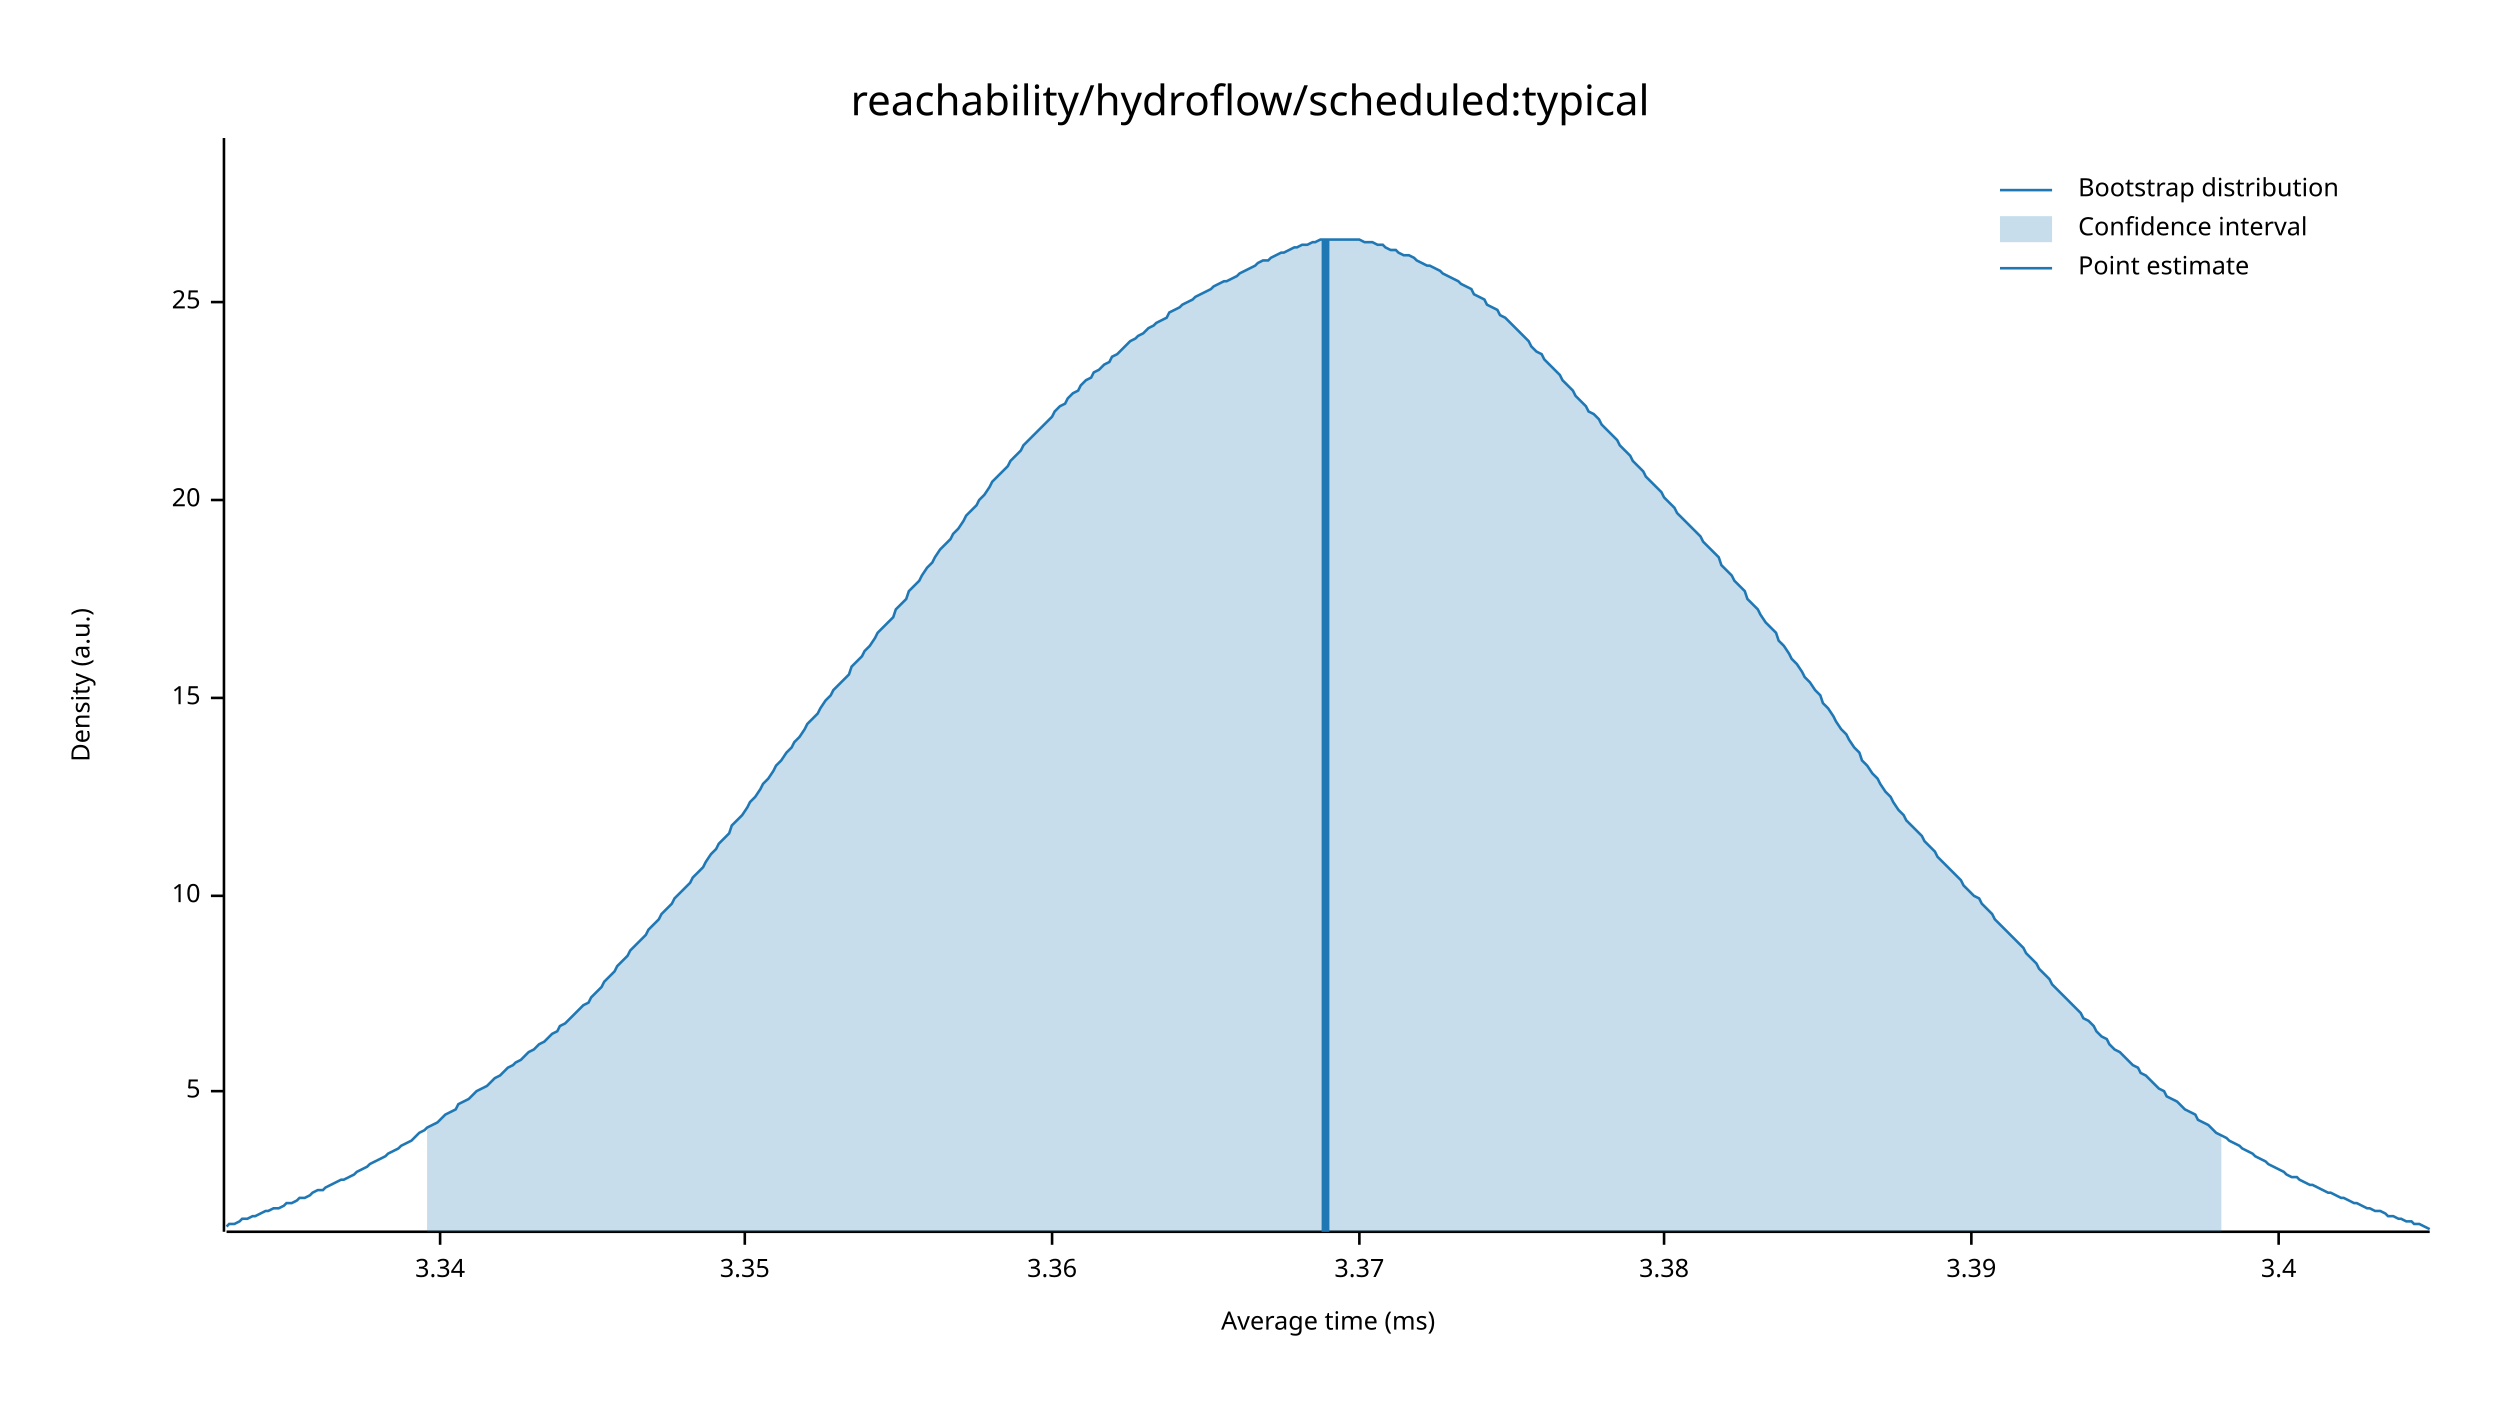
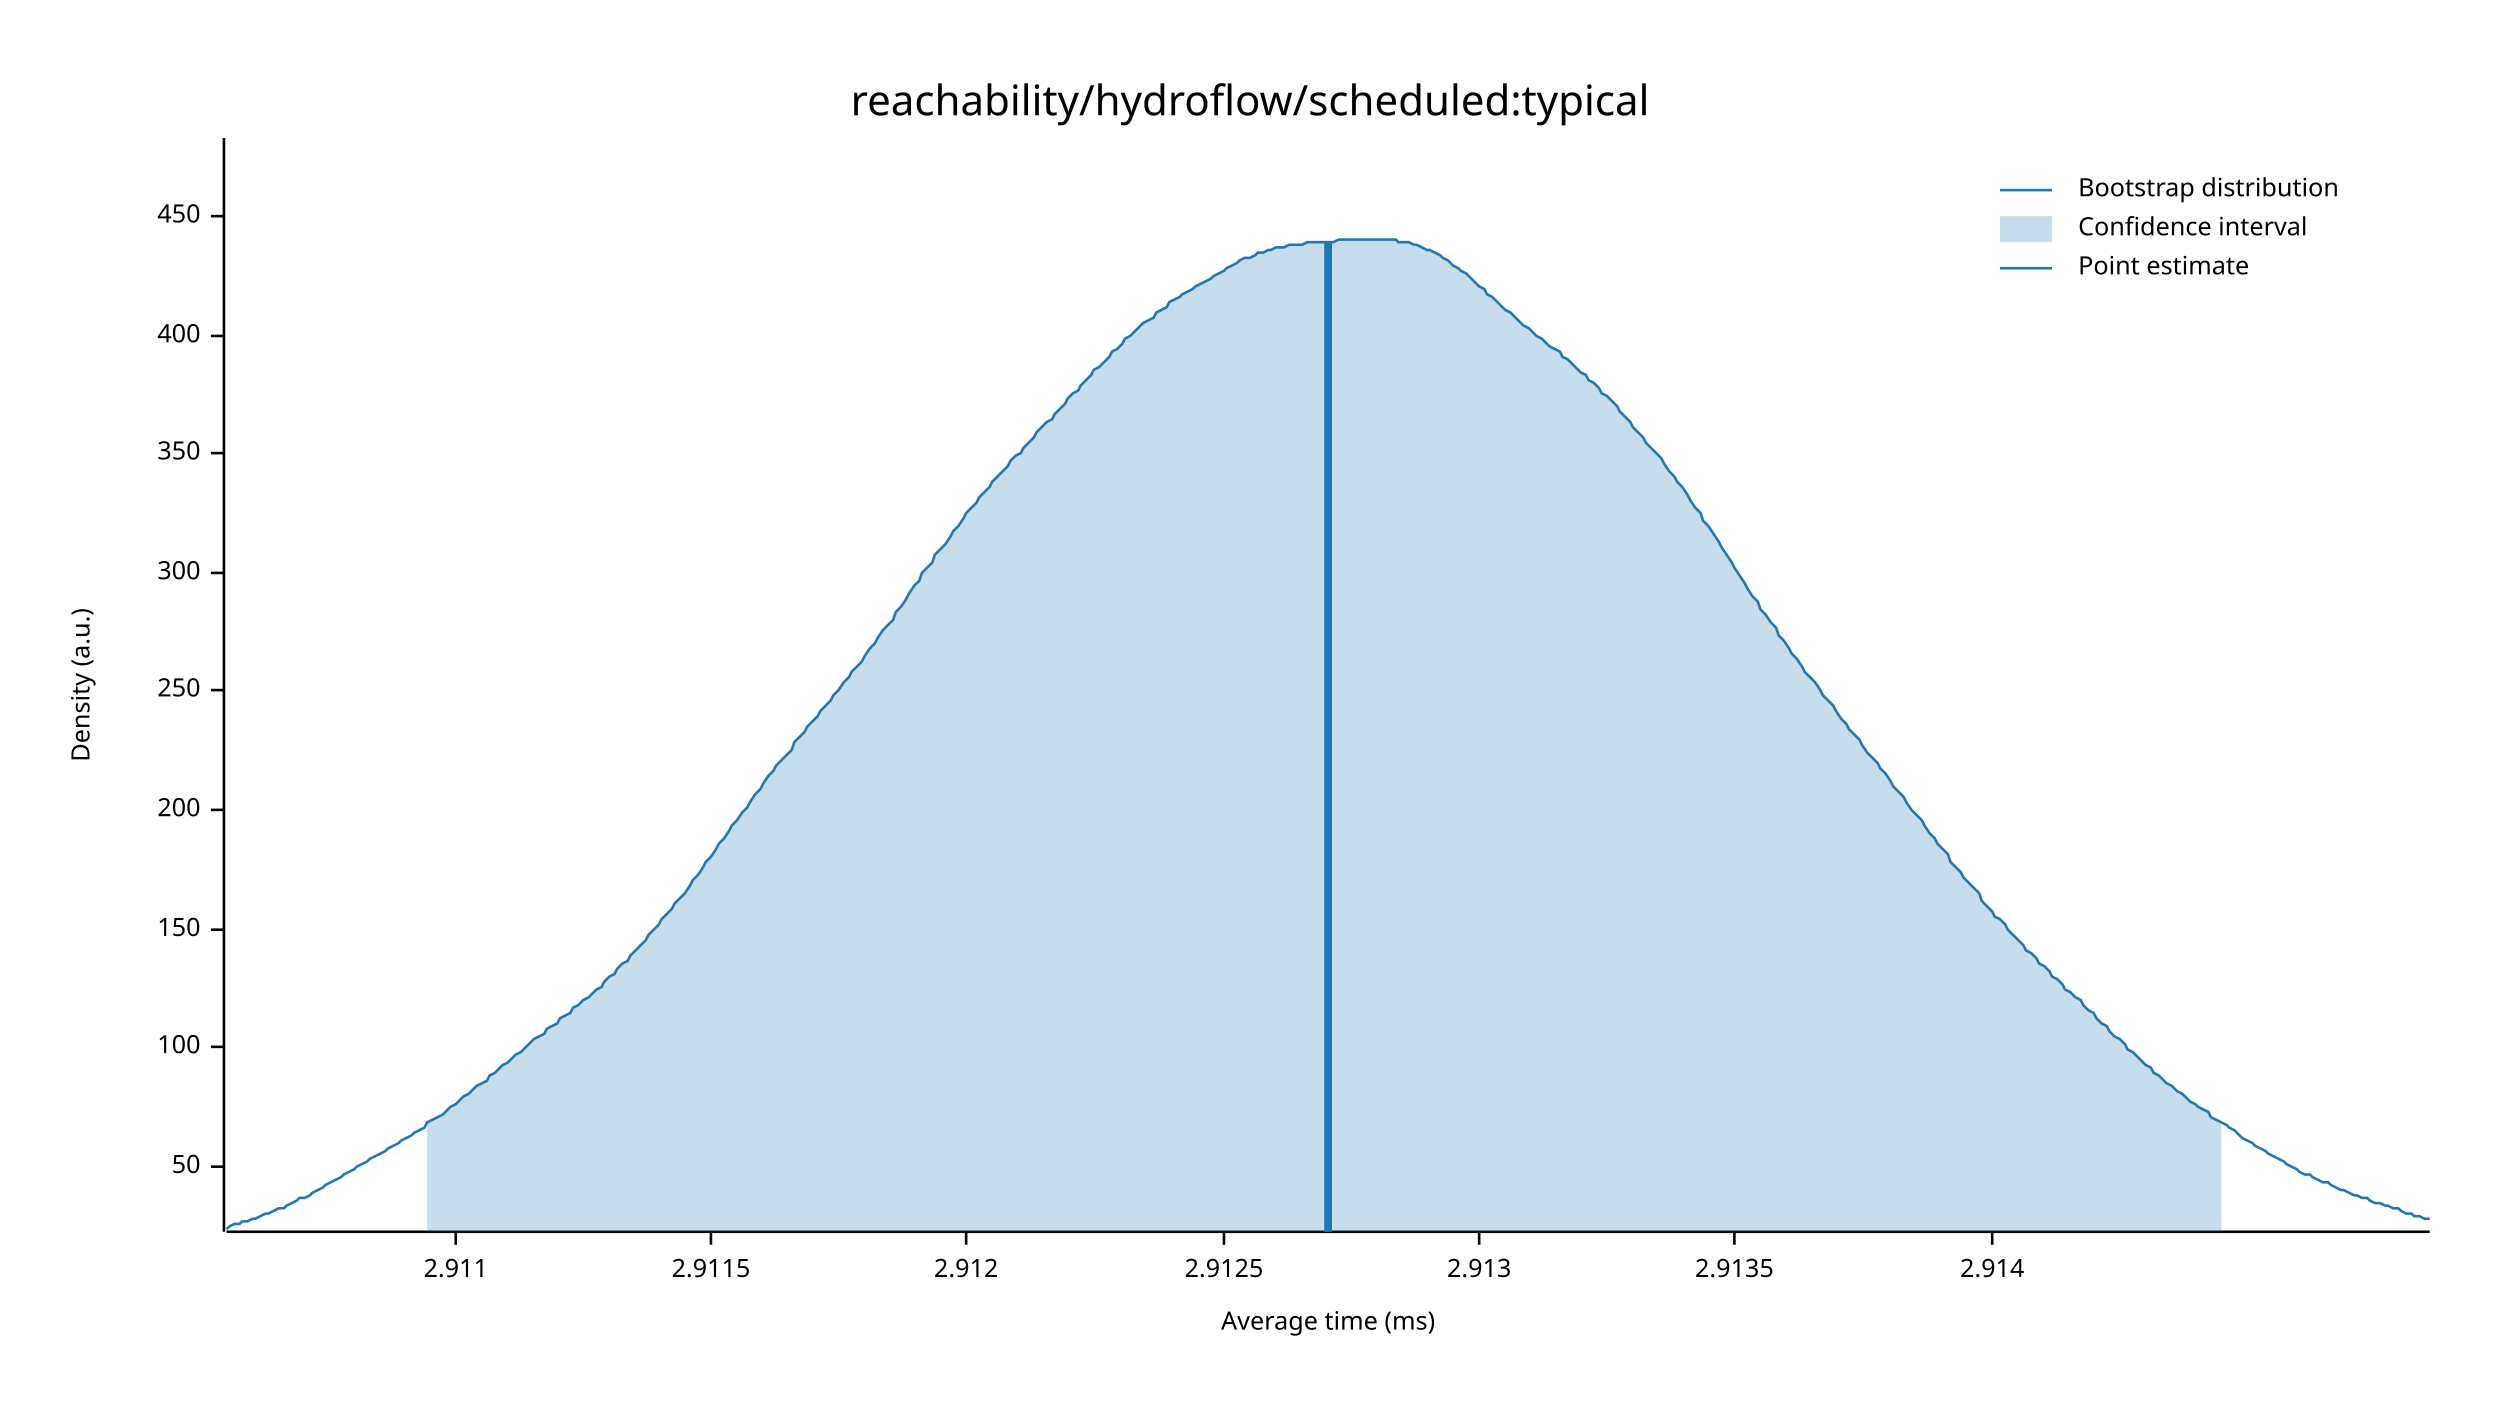
<svg xmlns="http://www.w3.org/2000/svg" width="960" height="540" viewBox="0 0 960 540">
  <text x="480" y="32" dy="0.76em" text-anchor="middle" font-family="sans-serif" font-size="16.129" opacity="1" fill="#000000">
reachability/hydroflow/scheduled:typical
</text>
  <text x="27" y="263" dy="0.76em" text-anchor="middle" font-family="sans-serif" font-size="9.677" opacity="1" fill="#000000" transform="rotate(270, 27, 263)">
Density (a.u.)
</text>
  <text x="510" y="513" dy="-0.5ex" text-anchor="middle" font-family="sans-serif" font-size="9.677" opacity="1" fill="#000000">
Average time (ms)
</text>
  <polyline fill="none" opacity="1" stroke="#000000" stroke-width="1" points="86,53 86,473 " />
-   <text x="77" y="419" dy="0.5ex" text-anchor="end" font-family="sans-serif" font-size="9.677" opacity="1" fill="#000000">
- 5
+   <text x="77" y="448" dy="0.5ex" text-anchor="end" font-family="sans-serif" font-size="9.677" opacity="1" fill="#000000">
+ 50
</text>
-   <polyline fill="none" opacity="1" stroke="#000000" stroke-width="1" points="81,419 86,419 " />
-   <text x="77" y="344" dy="0.5ex" text-anchor="end" font-family="sans-serif" font-size="9.677" opacity="1" fill="#000000">
- 10
+   <polyline fill="none" opacity="1" stroke="#000000" stroke-width="1" points="81,448 86,448 " />
+   <text x="77" y="402" dy="0.5ex" text-anchor="end" font-family="sans-serif" font-size="9.677" opacity="1" fill="#000000">
+ 100
</text>
-   <polyline fill="none" opacity="1" stroke="#000000" stroke-width="1" points="81,344 86,344 " />
-   <text x="77" y="268" dy="0.5ex" text-anchor="end" font-family="sans-serif" font-size="9.677" opacity="1" fill="#000000">
- 15
+   <polyline fill="none" opacity="1" stroke="#000000" stroke-width="1" points="81,402 86,402 " />
+   <text x="77" y="357" dy="0.5ex" text-anchor="end" font-family="sans-serif" font-size="9.677" opacity="1" fill="#000000">
+ 150
</text>
-   <polyline fill="none" opacity="1" stroke="#000000" stroke-width="1" points="81,268 86,268 " />
-   <text x="77" y="192" dy="0.5ex" text-anchor="end" font-family="sans-serif" font-size="9.677" opacity="1" fill="#000000">
- 20
+   <polyline fill="none" opacity="1" stroke="#000000" stroke-width="1" points="81,357 86,357 " />
+   <text x="77" y="311" dy="0.5ex" text-anchor="end" font-family="sans-serif" font-size="9.677" opacity="1" fill="#000000">
+ 200
</text>
-   <polyline fill="none" opacity="1" stroke="#000000" stroke-width="1" points="81,192 86,192 " />
-   <text x="77" y="116" dy="0.5ex" text-anchor="end" font-family="sans-serif" font-size="9.677" opacity="1" fill="#000000">
- 25
+   <polyline fill="none" opacity="1" stroke="#000000" stroke-width="1" points="81,311 86,311 " />
+   <text x="77" y="265" dy="0.5ex" text-anchor="end" font-family="sans-serif" font-size="9.677" opacity="1" fill="#000000">
+ 250
</text>
-   <polyline fill="none" opacity="1" stroke="#000000" stroke-width="1" points="81,116 86,116 " />
+   <polyline fill="none" opacity="1" stroke="#000000" stroke-width="1" points="81,265 86,265 " />
+   <text x="77" y="220" dy="0.5ex" text-anchor="end" font-family="sans-serif" font-size="9.677" opacity="1" fill="#000000">
+ 300
+ </text>
+   <polyline fill="none" opacity="1" stroke="#000000" stroke-width="1" points="81,220 86,220 " />
+   <text x="77" y="174" dy="0.5ex" text-anchor="end" font-family="sans-serif" font-size="9.677" opacity="1" fill="#000000">
+ 350
+ </text>
+   <polyline fill="none" opacity="1" stroke="#000000" stroke-width="1" points="81,174 86,174 " />
+   <text x="77" y="129" dy="0.5ex" text-anchor="end" font-family="sans-serif" font-size="9.677" opacity="1" fill="#000000">
+ 400
+ </text>
+   <polyline fill="none" opacity="1" stroke="#000000" stroke-width="1" points="81,129 86,129 " />
+   <text x="77" y="83" dy="0.5ex" text-anchor="end" font-family="sans-serif" font-size="9.677" opacity="1" fill="#000000">
+ 450
+ </text>
+   <polyline fill="none" opacity="1" stroke="#000000" stroke-width="1" points="81,83 86,83 " />
  <polyline fill="none" opacity="1" stroke="#000000" stroke-width="1" points="87,473 933,473 " />
-   <text x="169" y="483" dy="0.76em" text-anchor="middle" font-family="sans-serif" font-size="9.677" opacity="1" fill="#000000">
- 3.34
+   <text x="175" y="483" dy="0.76em" text-anchor="middle" font-family="sans-serif" font-size="9.677" opacity="1" fill="#000000">
+ 2.911
</text>
-   <polyline fill="none" opacity="1" stroke="#000000" stroke-width="1" points="169,473 169,478 " />
-   <text x="286" y="483" dy="0.76em" text-anchor="middle" font-family="sans-serif" font-size="9.677" opacity="1" fill="#000000">
- 3.35
+   <polyline fill="none" opacity="1" stroke="#000000" stroke-width="1" points="175,473 175,478 " />
+   <text x="273" y="483" dy="0.76em" text-anchor="middle" font-family="sans-serif" font-size="9.677" opacity="1" fill="#000000">
+ 2.9115
</text>
-   <polyline fill="none" opacity="1" stroke="#000000" stroke-width="1" points="286,473 286,478 " />
-   <text x="404" y="483" dy="0.76em" text-anchor="middle" font-family="sans-serif" font-size="9.677" opacity="1" fill="#000000">
- 3.36
+   <polyline fill="none" opacity="1" stroke="#000000" stroke-width="1" points="273,473 273,478 " />
+   <text x="371" y="483" dy="0.76em" text-anchor="middle" font-family="sans-serif" font-size="9.677" opacity="1" fill="#000000">
+ 2.912
</text>
-   <polyline fill="none" opacity="1" stroke="#000000" stroke-width="1" points="404,473 404,478 " />
-   <text x="522" y="483" dy="0.76em" text-anchor="middle" font-family="sans-serif" font-size="9.677" opacity="1" fill="#000000">
- 3.37
+   <polyline fill="none" opacity="1" stroke="#000000" stroke-width="1" points="371,473 371,478 " />
+   <text x="470" y="483" dy="0.76em" text-anchor="middle" font-family="sans-serif" font-size="9.677" opacity="1" fill="#000000">
+ 2.9125
</text>
-   <polyline fill="none" opacity="1" stroke="#000000" stroke-width="1" points="522,473 522,478 " />
-   <text x="639" y="483" dy="0.76em" text-anchor="middle" font-family="sans-serif" font-size="9.677" opacity="1" fill="#000000">
- 3.38
+   <polyline fill="none" opacity="1" stroke="#000000" stroke-width="1" points="470,473 470,478 " />
+   <text x="568" y="483" dy="0.76em" text-anchor="middle" font-family="sans-serif" font-size="9.677" opacity="1" fill="#000000">
+ 2.913
</text>
-   <polyline fill="none" opacity="1" stroke="#000000" stroke-width="1" points="639,473 639,478 " />
-   <text x="757" y="483" dy="0.76em" text-anchor="middle" font-family="sans-serif" font-size="9.677" opacity="1" fill="#000000">
- 3.39
+   <polyline fill="none" opacity="1" stroke="#000000" stroke-width="1" points="568,473 568,478 " />
+   <text x="666" y="483" dy="0.76em" text-anchor="middle" font-family="sans-serif" font-size="9.677" opacity="1" fill="#000000">
+ 2.9135
</text>
-   <polyline fill="none" opacity="1" stroke="#000000" stroke-width="1" points="757,473 757,478 " />
-   <text x="875" y="483" dy="0.76em" text-anchor="middle" font-family="sans-serif" font-size="9.677" opacity="1" fill="#000000">
- 3.4
+   <polyline fill="none" opacity="1" stroke="#000000" stroke-width="1" points="666,473 666,478 " />
+   <text x="765" y="483" dy="0.76em" text-anchor="middle" font-family="sans-serif" font-size="9.677" opacity="1" fill="#000000">
+ 2.914
</text>
-   <polyline fill="none" opacity="1" stroke="#000000" stroke-width="1" points="875,473 875,478 " />
-   <polyline fill="none" opacity="1" stroke="#1F78B4" stroke-width="1" points="87,471 88,470 90,470 92,469 93,468 95,468 97,467 98,467 100,466 102,465 103,465 105,464 107,464 109,463 110,462 112,462 114,461 115,460 117,460 119,459 120,458 122,457 124,457 125,456 127,455 129,454 131,453 132,453 134,452 136,451 137,450 139,449 141,448 142,447 144,446 146,445 148,444 149,443 151,442 153,441 154,440 156,439 158,438 159,437 161,435 163,434 164,433 166,432 168,431 170,429 171,428 173,427 175,426 176,424 178,423 180,422 181,421 183,419 185,418 187,417 188,416 190,414 192,413 193,412 195,410 197,409 198,408 200,407 202,405 203,404 205,403 207,401 209,400 210,399 212,397 214,396 215,394 217,393 219,391 220,390 222,388 224,386 226,385 227,383 229,381 231,379 232,377 234,375 236,373 237,371 239,369 241,367 242,365 244,363 246,361 248,359 249,357 251,355 253,353 254,351 256,349 258,347 259,345 261,343 263,341 265,339 266,337 268,335 270,333 271,331 273,328 275,326 276,324 278,322 280,320 281,317 283,315 285,313 287,310 288,308 290,306 292,303 293,301 295,299 297,296 298,294 300,292 302,289 304,287 305,285 307,283 309,280 310,278 312,276 314,274 315,272 317,269 319,267 320,265 322,263 324,261 326,259 327,256 329,254 331,252 332,250 334,248 336,245 337,243 339,241 341,239 343,237 344,234 346,232 348,230 349,227 351,225 353,223 354,221 356,218 358,216 359,214 361,211 363,209 365,207 366,205 368,203 370,200 371,198 373,196 375,194 376,192 378,190 380,187 381,185 383,183 385,181 387,179 388,177 390,175 392,173 393,171 395,169 397,167 398,166 400,164 402,162 404,160 405,158 407,156 409,155 410,153 412,151 414,150 415,148 417,146 419,145 420,143 422,142 424,140 426,139 427,137 429,136 431,134 432,133 434,131 436,130 437,129 439,128 441,126 443,125 444,124 446,123 448,122 449,120 451,119 453,118 454,117 456,116 458,115 459,114 461,113 463,112 465,111 466,110 468,109 470,108 471,108 473,107 475,106 476,105 478,104 480,103 482,102 483,101 485,100 487,100 488,99 490,98 492,97 493,97 495,96 497,95 498,95 500,94 502,94 504,93 505,93 507,92 509,92 510,92 512,92 514,92 515,92 517,92 519,92 521,92 522,92 524,93 526,93 527,93 529,94 531,94 532,95 534,96 536,96 537,97 539,98 541,98 543,99 544,100 546,101 548,102 549,102 551,103 553,104 554,105 556,106 558,107 560,108 561,109 563,110 565,111 566,113 568,114 570,115 571,117 573,118 575,119 576,121 578,122 580,124 582,126 583,127 585,129 587,131 588,133 590,135 592,136 593,138 595,140 597,142 599,144 600,146 602,148 604,150 605,152 607,154 609,156 610,158 612,159 614,161 615,163 617,165 619,167 621,169 622,171 624,173 626,175 627,177 629,179 631,181 632,183 634,185 636,187 638,189 639,191 641,193 643,195 644,197 646,199 648,201 649,202 651,204 653,206 654,208 656,210 658,212 660,214 661,217 663,219 665,221 666,223 668,225 670,227 671,230 673,232 675,234 676,236 678,239 680,241 682,243 683,246 685,248 687,251 688,253 690,255 692,258 693,260 695,262 697,265 699,267 700,270 702,272 704,275 705,277 707,280 709,282 710,284 712,287 714,289 715,292 717,294 719,297 721,299 722,301 724,304 726,306 727,308 729,311 731,313 732,315 734,317 736,319 738,321 739,323 741,325 743,327 744,329 746,331 748,333 749,334 751,336 753,338 754,340 756,342 758,344 760,345 761,347 763,349 765,351 766,353 768,355 770,357 771,358 773,360 775,362 777,364 778,366 780,368 782,370 783,372 785,374 787,376 788,378 790,380 792,382 793,383 795,385 797,387 799,389 800,391 802,392 804,394 805,396 807,398 809,399 810,401 812,403 814,404 816,406 817,407 819,409 821,410 822,412 824,413 826,415 827,416 829,418 831,419 832,421 834,422 836,423 838,425 839,426 841,427 843,428 844,430 846,431 848,432 849,433 851,435 853,436 855,437 856,438 858,439 860,440 861,441 863,442 865,443 866,444 868,445 870,446 871,447 873,448 875,449 877,450 878,451 880,452 882,452 883,453 885,454 887,455 888,455 890,456 892,457 894,458 895,458 897,459 899,460 900,460 902,461 904,462 905,462 907,463 909,464 910,464 912,465 914,465 916,466 917,467 919,467 921,468 922,468 924,469 926,469 927,470 929,470 931,471 933,472 " />
-   <polygon opacity="0.25" fill="#1F78B4" points="164,433 166,432 168,431 170,429 171,428 173,427 175,426 176,424 178,423 180,422 181,421 183,419 185,418 187,417 188,416 190,414 192,413 193,412 195,410 197,409 198,408 200,407 202,405 203,404 205,403 207,401 209,400 210,399 212,397 214,396 215,394 217,393 219,391 220,390 222,388 224,386 226,385 227,383 229,381 231,379 232,377 234,375 236,373 237,371 239,369 241,367 242,365 244,363 246,361 248,359 249,357 251,355 253,353 254,351 256,349 258,347 259,345 261,343 263,341 265,339 266,337 268,335 270,333 271,331 273,328 275,326 276,324 278,322 280,320 281,317 283,315 285,313 287,310 288,308 290,306 292,303 293,301 295,299 297,296 298,294 300,292 302,289 304,287 305,285 307,283 309,280 310,278 312,276 314,274 315,272 317,269 319,267 320,265 322,263 324,261 326,259 327,256 329,254 331,252 332,250 334,248 336,245 337,243 339,241 341,239 343,237 344,234 346,232 348,230 349,227 351,225 353,223 354,221 356,218 358,216 359,214 361,211 363,209 365,207 366,205 368,203 370,200 371,198 373,196 375,194 376,192 378,190 380,187 381,185 383,183 385,181 387,179 388,177 390,175 392,173 393,171 395,169 397,167 398,166 400,164 402,162 404,160 405,158 407,156 409,155 410,153 412,151 414,150 415,148 417,146 419,145 420,143 422,142 424,140 426,139 427,137 429,136 431,134 432,133 434,131 436,130 437,129 439,128 441,126 443,125 444,124 446,123 448,122 449,120 451,119 453,118 454,117 456,116 458,115 459,114 461,113 463,112 465,111 466,110 468,109 470,108 471,108 473,107 475,106 476,105 478,104 480,103 482,102 483,101 485,100 487,100 488,99 490,98 492,97 493,97 495,96 497,95 498,95 500,94 502,94 504,93 505,93 507,92 509,92 510,92 512,92 514,92 515,92 517,92 519,92 521,92 522,92 524,93 526,93 527,93 529,94 531,94 532,95 534,96 536,96 537,97 539,98 541,98 543,99 544,100 546,101 548,102 549,102 551,103 553,104 554,105 556,106 558,107 560,108 561,109 563,110 565,111 566,113 568,114 570,115 571,117 573,118 575,119 576,121 578,122 580,124 582,126 583,127 585,129 587,131 588,133 590,135 592,136 593,138 595,140 597,142 599,144 600,146 602,148 604,150 605,152 607,154 609,156 610,158 612,159 614,161 615,163 617,165 619,167 621,169 622,171 624,173 626,175 627,177 629,179 631,181 632,183 634,185 636,187 638,189 639,191 641,193 643,195 644,197 646,199 648,201 649,202 651,204 653,206 654,208 656,210 658,212 660,214 661,217 663,219 665,221 666,223 668,225 670,227 671,230 673,232 675,234 676,236 678,239 680,241 682,243 683,246 685,248 687,251 688,253 690,255 692,258 693,260 695,262 697,265 699,267 700,270 702,272 704,275 705,277 707,280 709,282 710,284 712,287 714,289 715,292 717,294 719,297 721,299 722,301 724,304 726,306 727,308 729,311 731,313 732,315 734,317 736,319 738,321 739,323 741,325 743,327 744,329 746,331 748,333 749,334 751,336 753,338 754,340 756,342 758,344 760,345 761,347 763,349 765,351 766,353 768,355 770,357 771,358 773,360 775,362 777,364 778,366 780,368 782,370 783,372 785,374 787,376 788,378 790,380 792,382 793,383 795,385 797,387 799,389 800,391 802,392 804,394 805,396 807,398 809,399 810,401 812,403 814,404 816,406 817,407 819,409 821,410 822,412 824,413 826,415 827,416 829,418 831,419 832,421 834,422 836,423 838,425 839,426 841,427 843,428 844,430 846,431 848,432 849,433 851,435 853,436 853,473 164,473 " />
-   <polyline fill="none" opacity="1" stroke="#1F78B4" stroke-width="3" points="509,473 509,92 " />
+   <polyline fill="none" opacity="1" stroke="#000000" stroke-width="1" points="765,473 765,478 " />
+   <polyline fill="none" opacity="1" stroke="#1F78B4" stroke-width="1" points="87,472 88,471 90,470 92,470 93,469 95,469 97,468 98,468 100,467 102,466 103,466 105,465 107,464 109,464 110,463 112,462 114,461 115,460 117,460 119,459 120,458 122,457 124,456 125,455 127,454 129,453 131,452 132,451 134,450 136,449 137,448 139,447 141,446 142,445 144,444 146,443 148,442 149,441 151,440 153,439 154,438 156,437 158,436 159,435 161,434 163,433 164,431 166,430 168,429 170,428 171,427 173,425 175,424 176,423 178,421 180,420 181,419 183,417 185,416 187,415 188,413 190,412 192,410 193,409 195,408 197,406 198,405 200,404 202,402 203,401 205,399 207,398 209,397 210,395 212,394 214,393 215,391 217,390 219,389 220,387 222,386 224,384 226,383 227,382 229,380 231,379 232,377 234,375 236,374 237,372 239,370 241,369 242,367 244,365 246,363 248,361 249,359 251,357 253,355 254,353 256,351 258,349 259,347 261,345 263,343 265,340 266,338 268,336 270,333 271,331 273,329 275,326 276,324 278,322 280,319 281,317 283,315 285,312 287,310 288,308 290,305 292,303 293,301 295,298 297,296 298,294 300,292 302,290 304,288 305,285 307,283 309,281 310,279 312,277 314,275 315,273 317,271 319,269 320,267 322,265 324,262 326,260 327,258 329,256 331,254 332,252 334,249 336,247 337,245 339,242 341,240 343,238 344,235 346,233 348,230 349,228 351,225 353,223 354,220 356,218 358,216 359,213 361,211 363,209 365,206 366,204 368,202 370,199 371,197 373,195 375,193 376,191 378,189 380,187 381,185 383,183 385,181 387,179 388,177 390,175 392,174 393,172 395,170 397,168 398,166 400,164 402,162 404,161 405,159 407,157 409,155 410,153 412,151 414,150 415,148 417,146 419,144 420,142 422,141 424,139 426,137 427,135 429,134 431,132 432,130 434,129 436,127 437,126 439,124 441,123 443,122 444,120 446,119 448,118 449,116 451,115 453,114 454,113 456,112 458,111 459,110 461,109 463,108 465,107 466,106 468,105 470,104 471,103 473,102 475,101 476,100 478,99 480,99 482,98 483,97 485,97 487,96 488,96 490,95 492,95 493,95 495,94 497,94 498,94 500,94 502,93 504,93 505,93 507,93 509,93 510,93 512,93 514,92 515,92 517,92 519,92 521,92 522,92 524,92 526,92 527,92 529,92 531,92 532,92 534,92 536,92 537,93 539,93 541,93 543,94 544,94 546,95 548,96 549,96 551,97 553,98 554,99 556,100 558,102 560,103 561,104 563,105 565,107 566,108 568,110 570,111 571,113 573,114 575,116 576,117 578,119 580,120 582,122 583,123 585,125 587,126 588,127 590,129 592,130 593,131 595,133 597,134 599,135 600,137 602,138 604,140 605,141 607,143 609,144 610,146 612,147 614,149 615,151 617,152 619,154 621,156 622,158 624,160 626,162 627,164 629,166 631,168 632,170 634,172 636,174 638,176 639,178 641,181 643,183 644,185 646,187 648,190 649,192 651,195 653,197 654,200 656,202 658,205 660,208 661,210 663,213 665,216 666,218 668,221 670,224 671,226 673,229 675,231 676,234 678,236 680,239 682,241 683,244 685,246 687,249 688,251 690,253 692,256 693,258 695,260 697,262 699,265 700,267 702,269 704,271 705,273 707,276 709,278 710,280 712,282 714,284 715,286 717,289 719,291 721,293 722,295 724,297 726,300 727,302 729,304 731,306 732,308 734,311 736,313 738,315 739,317 741,320 743,322 744,324 746,326 748,328 749,331 751,333 753,335 754,337 756,339 758,341 760,343 761,346 763,348 765,350 766,352 768,353 770,355 771,357 773,359 775,361 777,363 778,365 780,366 782,368 783,370 785,371 787,373 788,375 790,376 792,378 793,380 795,381 797,383 799,384 800,386 802,388 804,389 805,391 807,393 809,394 810,396 812,398 814,399 816,401 817,403 819,404 821,406 822,407 824,409 826,410 827,412 829,413 831,415 832,416 834,417 836,419 838,420 839,421 841,423 843,424 844,425 846,426 848,427 849,429 851,430 853,431 855,432 856,433 858,434 860,436 861,437 863,438 865,439 866,440 868,441 870,442 871,443 873,444 875,445 877,446 878,447 880,448 882,449 883,450 885,451 887,451 888,452 890,453 892,454 894,454 895,455 897,456 899,457 900,457 902,458 904,459 905,459 907,460 909,460 910,461 912,462 914,462 916,463 917,463 919,464 921,464 922,465 924,466 926,466 927,467 929,467 931,468 933,468 " />
+   <polygon opacity="0.25" fill="#1F78B4" points="164,431 166,430 168,429 170,428 171,427 173,425 175,424 176,423 178,421 180,420 181,419 183,417 185,416 187,415 188,413 190,412 192,410 193,409 195,408 197,406 198,405 200,404 202,402 203,401 205,399 207,398 209,397 210,395 212,394 214,393 215,391 217,390 219,389 220,387 222,386 224,384 226,383 227,382 229,380 231,379 232,377 234,375 236,374 237,372 239,370 241,369 242,367 244,365 246,363 248,361 249,359 251,357 253,355 254,353 256,351 258,349 259,347 261,345 263,343 265,340 266,338 268,336 270,333 271,331 273,329 275,326 276,324 278,322 280,319 281,317 283,315 285,312 287,310 288,308 290,305 292,303 293,301 295,298 297,296 298,294 300,292 302,290 304,288 305,285 307,283 309,281 310,279 312,277 314,275 315,273 317,271 319,269 320,267 322,265 324,262 326,260 327,258 329,256 331,254 332,252 334,249 336,247 337,245 339,242 341,240 343,238 344,235 346,233 348,230 349,228 351,225 353,223 354,220 356,218 358,216 359,213 361,211 363,209 365,206 366,204 368,202 370,199 371,197 373,195 375,193 376,191 378,189 380,187 381,185 383,183 385,181 387,179 388,177 390,175 392,174 393,172 395,170 397,168 398,166 400,164 402,162 404,161 405,159 407,157 409,155 410,153 412,151 414,150 415,148 417,146 419,144 420,142 422,141 424,139 426,137 427,135 429,134 431,132 432,130 434,129 436,127 437,126 439,124 441,123 443,122 444,120 446,119 448,118 449,116 451,115 453,114 454,113 456,112 458,111 459,110 461,109 463,108 465,107 466,106 468,105 470,104 471,103 473,102 475,101 476,100 478,99 480,99 482,98 483,97 485,97 487,96 488,96 490,95 492,95 493,95 495,94 497,94 498,94 500,94 502,93 504,93 505,93 507,93 509,93 510,93 512,93 514,92 515,92 517,92 519,92 521,92 522,92 524,92 526,92 527,92 529,92 531,92 532,92 534,92 536,92 537,93 539,93 541,93 543,94 544,94 546,95 548,96 549,96 551,97 553,98 554,99 556,100 558,102 560,103 561,104 563,105 565,107 566,108 568,110 570,111 571,113 573,114 575,116 576,117 578,119 580,120 582,122 583,123 585,125 587,126 588,127 590,129 592,130 593,131 595,133 597,134 599,135 600,137 602,138 604,140 605,141 607,143 609,144 610,146 612,147 614,149 615,151 617,152 619,154 621,156 622,158 624,160 626,162 627,164 629,166 631,168 632,170 634,172 636,174 638,176 639,178 641,181 643,183 644,185 646,187 648,190 649,192 651,195 653,197 654,200 656,202 658,205 660,208 661,210 663,213 665,216 666,218 668,221 670,224 671,226 673,229 675,231 676,234 678,236 680,239 682,241 683,244 685,246 687,249 688,251 690,253 692,256 693,258 695,260 697,262 699,265 700,267 702,269 704,271 705,273 707,276 709,278 710,280 712,282 714,284 715,286 717,289 719,291 721,293 722,295 724,297 726,300 727,302 729,304 731,306 732,308 734,311 736,313 738,315 739,317 741,320 743,322 744,324 746,326 748,328 749,331 751,333 753,335 754,337 756,339 758,341 760,343 761,346 763,348 765,350 766,352 768,353 770,355 771,357 773,359 775,361 777,363 778,365 780,366 782,368 783,370 785,371 787,373 788,375 790,376 792,378 793,380 795,381 797,383 799,384 800,386 802,388 804,389 805,391 807,393 809,394 810,396 812,398 814,399 816,401 817,403 819,404 821,406 822,407 824,409 826,410 827,412 829,413 831,415 832,416 834,417 836,419 838,420 839,421 841,423 843,424 844,425 846,426 848,427 849,429 851,430 853,431 853,473 164,473 " />
+   <polyline fill="none" opacity="1" stroke="#1F78B4" stroke-width="3" points="510,473 510,93 " />
  <text x="798" y="68" dy="0.76em" text-anchor="start" font-family="sans-serif" font-size="9.677" opacity="1" fill="#000000">
Bootstrap distribution
</text>
  <text x="798" y="83" dy="0.76em" text-anchor="start" font-family="sans-serif" font-size="9.677" opacity="1" fill="#000000">
Confidence interval
</text>
  <text x="798" y="98" dy="0.76em" text-anchor="start" font-family="sans-serif" font-size="9.677" opacity="1" fill="#000000">
Point estimate
</text>
  <polyline fill="none" opacity="1" stroke="#1F78B4" stroke-width="1" points="768,73 788,73 " />
  <rect x="768" y="83" width="20" height="10" opacity="0.25" fill="#1F78B4" stroke="none" />
  <polyline fill="none" opacity="1" stroke="#1F78B4" stroke-width="1" points="768,103 788,103 " />
</svg>
